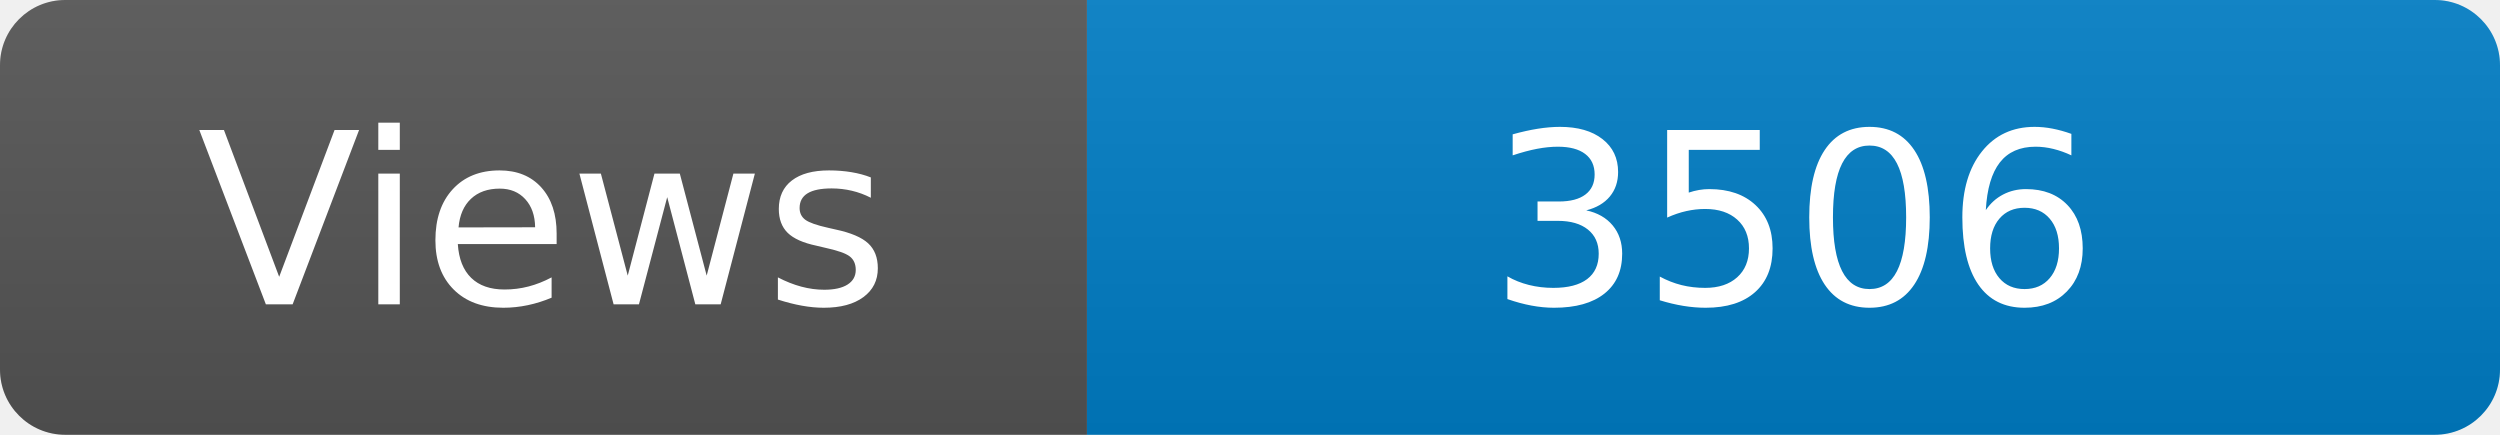
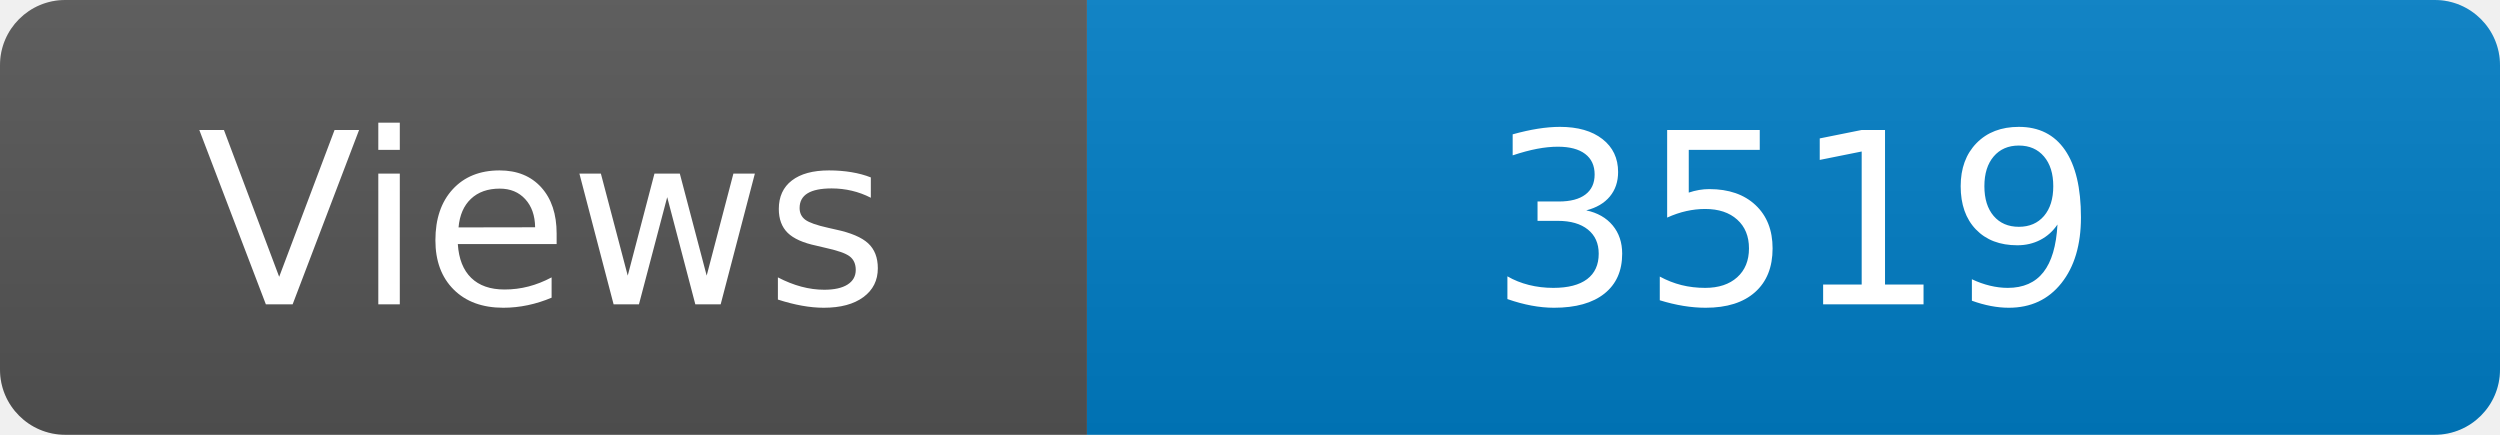
<svg xmlns="http://www.w3.org/2000/svg" width="115" height="20" role="img" aria-label="Maintained?: yes">
  <linearGradient id="s" x2="0" y2="100%">
    <stop offset="0" stop-color="#bbb" stop-opacity=".1" />
    <stop offset="1" stop-opacity=".1" />
  </linearGradient>
  <clipPath id="r">
    <rect width="115" height="20" rx="3" fill="#fff" />
  </clipPath>
  <g clip-path="url(#r)">
    <rect width="50" height="20" fill="#555" />
    <rect x="50" width="160" height="20" fill="#007ec6" />
    <rect width="115" height="20" fill="url(#s)" />
  </g>
  <g fill="#fff" text-anchor="middle" font-family="Verdana,Geneva,DejaVu Sans,sans-serif" font-size="110">
    <text x="250" y="140" transform="scale(.1)" fill="#fff">Views</text>
-     <text x="825" y="140" transform="scale(.1)" fill="#fff">3506</text>
+     <text x="825" y="140" transform="scale(.1)" fill="#fff">3519</text>
  </g>
</svg>
